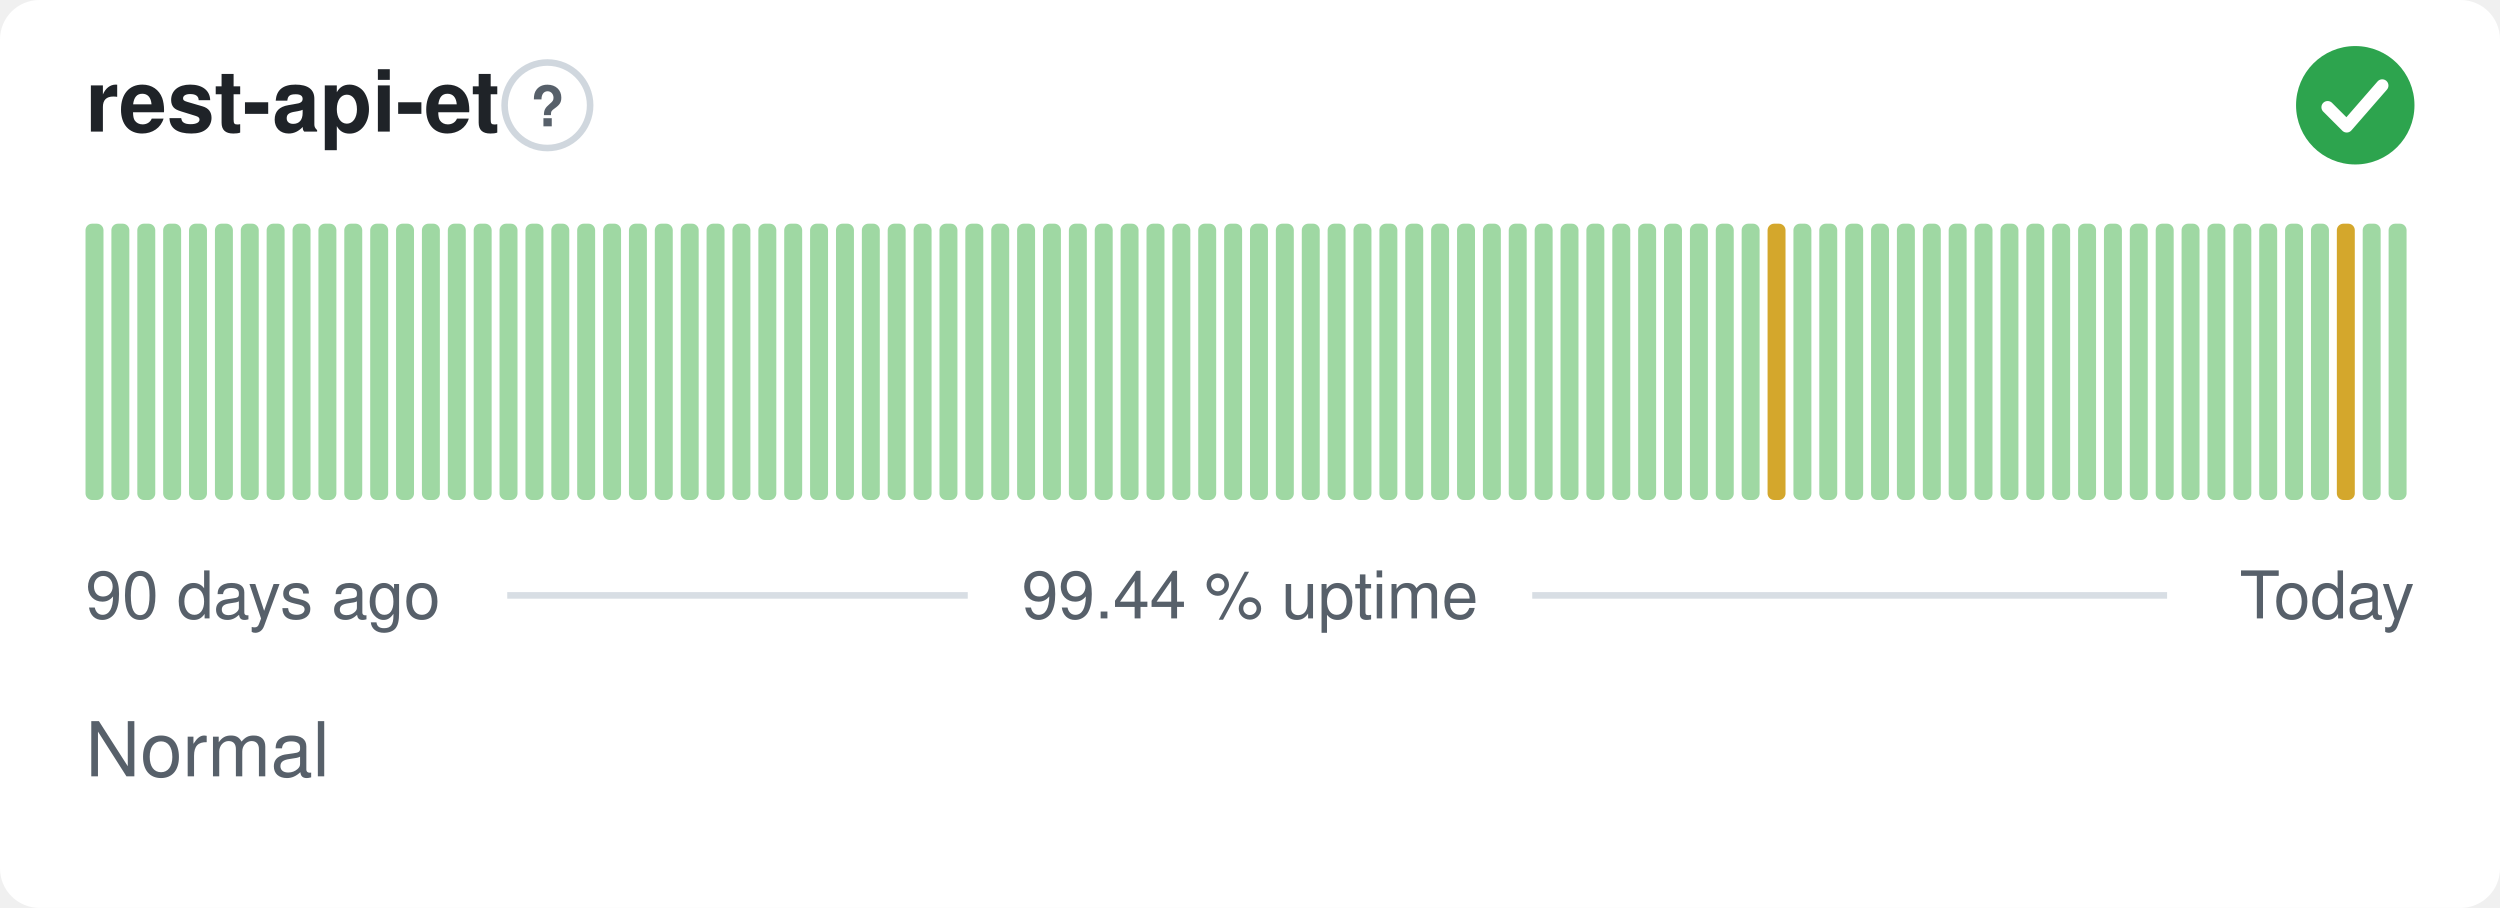
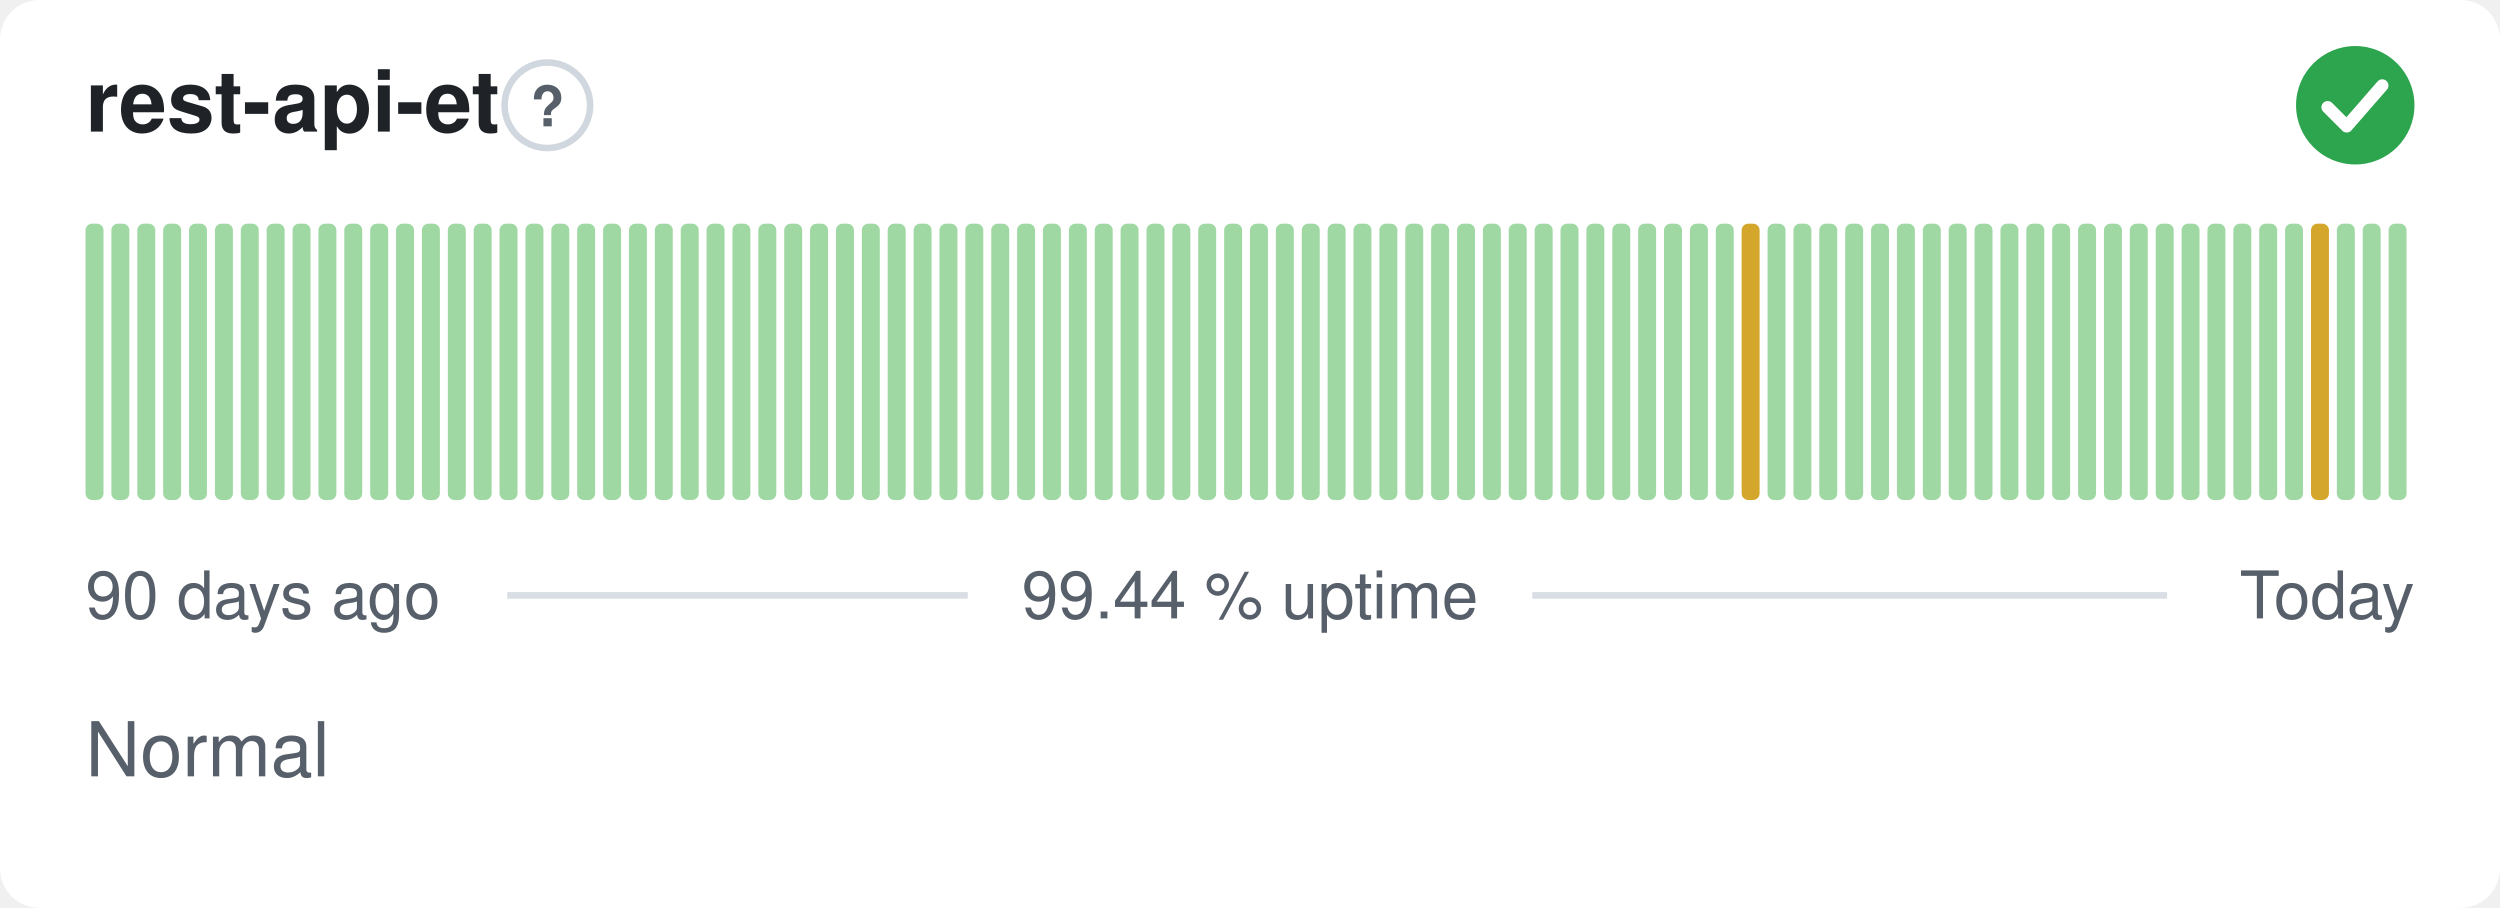
<svg xmlns="http://www.w3.org/2000/svg" width="380" height="138" viewBox="0 0 380 138" role="img" aria-label="rest-api-et: Normal, 99.44 % uptime over the last 90 days" font-family="-apple-system,BlinkMacSystemFont,'Segoe UI',Helvetica,Arial,sans-serif">
  <style>
    @media (prefers-color-scheme: dark) {
      .bg { fill: #0d1117 }
      .title { fill: #e6edf3 }
      .muted { fill: #8b949e }
      .hint { stroke: #30363d }
      .rule { stroke: #30363d }
      .nodata { fill: #21262d }
    }
  </style>
  <rect class="bg" width="380" height="138" rx="6" fill="#ffffff" />
  <text class="title" x="13" y="20" font-size="13" font-weight="600" fill="#1f2328">rest-api-et</text>
  <circle class="hint" cx="83.2" cy="16" r="6.5" fill="none" stroke="#d0d7de" stroke-width="1" />
  <text class="muted" x="83.2" y="19.2" text-anchor="middle" font-size="8.5" font-weight="700" fill="#57606a">?</text>
  <circle cx="358" cy="16" r="9" fill="#2da44e" />
  <path d="M353.80 16.30l2.90 2.90 5.40 -6.20" fill="none" stroke="#fff" stroke-width="1.89" stroke-linecap="round" stroke-linejoin="round" />
  <rect x="13.00" y="34.00" width="2.73" height="42.00" rx="1" fill="#9fd8a3" />
  <rect x="16.93" y="34.00" width="2.73" height="42.00" rx="1" fill="#9fd8a3" />
  <rect x="20.87" y="34.00" width="2.73" height="42.00" rx="1" fill="#9fd8a3" />
  <rect x="24.80" y="34.00" width="2.73" height="42.00" rx="1" fill="#9fd8a3" />
  <rect x="28.73" y="34.00" width="2.73" height="42.00" rx="1" fill="#9fd8a3" />
  <rect x="32.67" y="34.00" width="2.73" height="42.00" rx="1" fill="#9fd8a3" />
  <rect x="36.60" y="34.00" width="2.73" height="42.00" rx="1" fill="#9fd8a3" />
  <rect x="40.53" y="34.00" width="2.73" height="42.00" rx="1" fill="#9fd8a3" />
  <rect x="44.47" y="34.00" width="2.73" height="42.00" rx="1" fill="#9fd8a3" />
  <rect x="48.40" y="34.00" width="2.73" height="42.00" rx="1" fill="#9fd8a3" />
  <rect x="52.33" y="34.00" width="2.73" height="42.00" rx="1" fill="#9fd8a3" />
  <rect x="56.27" y="34.00" width="2.73" height="42.00" rx="1" fill="#9fd8a3" />
  <rect x="60.20" y="34.00" width="2.73" height="42.00" rx="1" fill="#9fd8a3" />
  <rect x="64.13" y="34.00" width="2.73" height="42.00" rx="1" fill="#9fd8a3" />
  <rect x="68.07" y="34.00" width="2.73" height="42.00" rx="1" fill="#9fd8a3" />
  <rect x="72.00" y="34.00" width="2.73" height="42.00" rx="1" fill="#9fd8a3" />
  <rect x="75.93" y="34.00" width="2.73" height="42.00" rx="1" fill="#9fd8a3" />
  <rect x="79.87" y="34.00" width="2.73" height="42.00" rx="1" fill="#9fd8a3" />
  <rect x="83.80" y="34.00" width="2.73" height="42.00" rx="1" fill="#9fd8a3" />
  <rect x="87.73" y="34.00" width="2.73" height="42.00" rx="1" fill="#9fd8a3" />
  <rect x="91.67" y="34.00" width="2.73" height="42.00" rx="1" fill="#9fd8a3" />
  <rect x="95.60" y="34.00" width="2.73" height="42.00" rx="1" fill="#9fd8a3" />
  <rect x="99.53" y="34.00" width="2.73" height="42.00" rx="1" fill="#9fd8a3" />
  <rect x="103.47" y="34.00" width="2.73" height="42.00" rx="1" fill="#9fd8a3" />
  <rect x="107.40" y="34.00" width="2.73" height="42.00" rx="1" fill="#9fd8a3" />
  <rect x="111.33" y="34.00" width="2.73" height="42.00" rx="1" fill="#9fd8a3" />
  <rect x="115.27" y="34.00" width="2.73" height="42.00" rx="1" fill="#9fd8a3" />
  <rect x="119.20" y="34.00" width="2.73" height="42.00" rx="1" fill="#9fd8a3" />
  <rect x="123.13" y="34.00" width="2.73" height="42.00" rx="1" fill="#9fd8a3" />
  <rect x="127.07" y="34.00" width="2.73" height="42.00" rx="1" fill="#9fd8a3" />
  <rect x="131.00" y="34.00" width="2.73" height="42.00" rx="1" fill="#9fd8a3" />
  <rect x="134.93" y="34.00" width="2.73" height="42.00" rx="1" fill="#9fd8a3" />
  <rect x="138.87" y="34.00" width="2.73" height="42.00" rx="1" fill="#9fd8a3" />
  <rect x="142.80" y="34.00" width="2.73" height="42.00" rx="1" fill="#9fd8a3" />
  <rect x="146.73" y="34.00" width="2.73" height="42.00" rx="1" fill="#9fd8a3" />
  <rect x="150.67" y="34.00" width="2.73" height="42.00" rx="1" fill="#9fd8a3" />
  <rect x="154.60" y="34.00" width="2.73" height="42.00" rx="1" fill="#9fd8a3" />
  <rect x="158.53" y="34.00" width="2.73" height="42.00" rx="1" fill="#9fd8a3" />
  <rect x="162.47" y="34.00" width="2.73" height="42.00" rx="1" fill="#9fd8a3" />
  <rect x="166.40" y="34.00" width="2.73" height="42.00" rx="1" fill="#9fd8a3" />
  <rect x="170.33" y="34.00" width="2.73" height="42.00" rx="1" fill="#9fd8a3" />
  <rect x="174.27" y="34.00" width="2.73" height="42.00" rx="1" fill="#9fd8a3" />
  <rect x="178.20" y="34.00" width="2.73" height="42.00" rx="1" fill="#9fd8a3" />
  <rect x="182.13" y="34.00" width="2.73" height="42.00" rx="1" fill="#9fd8a3" />
  <rect x="186.07" y="34.00" width="2.73" height="42.00" rx="1" fill="#9fd8a3" />
  <rect x="190.00" y="34.00" width="2.73" height="42.00" rx="1" fill="#9fd8a3" />
  <rect x="193.93" y="34.00" width="2.73" height="42.00" rx="1" fill="#9fd8a3" />
  <rect x="197.87" y="34.00" width="2.73" height="42.00" rx="1" fill="#9fd8a3" />
  <rect x="201.80" y="34.00" width="2.73" height="42.00" rx="1" fill="#9fd8a3" />
  <rect x="205.73" y="34.00" width="2.73" height="42.00" rx="1" fill="#9fd8a3" />
  <rect x="209.67" y="34.00" width="2.73" height="42.00" rx="1" fill="#9fd8a3" />
  <rect x="213.60" y="34.00" width="2.73" height="42.00" rx="1" fill="#9fd8a3" />
  <rect x="217.53" y="34.00" width="2.73" height="42.00" rx="1" fill="#9fd8a3" />
  <rect x="221.47" y="34.00" width="2.73" height="42.00" rx="1" fill="#9fd8a3" />
  <rect x="225.40" y="34.00" width="2.73" height="42.00" rx="1" fill="#9fd8a3" />
  <rect x="229.33" y="34.00" width="2.73" height="42.00" rx="1" fill="#9fd8a3" />
  <rect x="233.27" y="34.00" width="2.73" height="42.00" rx="1" fill="#9fd8a3" />
  <rect x="237.20" y="34.00" width="2.73" height="42.00" rx="1" fill="#9fd8a3" />
  <rect x="241.13" y="34.00" width="2.73" height="42.00" rx="1" fill="#9fd8a3" />
  <rect x="245.07" y="34.00" width="2.73" height="42.00" rx="1" fill="#9fd8a3" />
  <rect x="249.00" y="34.00" width="2.73" height="42.00" rx="1" fill="#9fd8a3" />
  <rect x="252.93" y="34.00" width="2.73" height="42.00" rx="1" fill="#9fd8a3" />
  <rect x="256.87" y="34.00" width="2.73" height="42.00" rx="1" fill="#9fd8a3" />
  <rect x="260.80" y="34.00" width="2.73" height="42.00" rx="1" fill="#9fd8a3" />
-   <rect x="264.73" y="34.00" width="2.73" height="42.00" rx="1" fill="#9fd8a3" />
-   <rect x="268.67" y="34.00" width="2.73" height="42.00" rx="1" fill="#d4a72c" />
+   <rect x="264.73" y="34.00" width="2.73" height="42.00" rx="1" fill="#d4a72c" />
+   <rect x="268.67" y="34.00" width="2.73" height="42.00" rx="1" fill="#9fd8a3" />
  <rect x="272.60" y="34.00" width="2.73" height="42.00" rx="1" fill="#9fd8a3" />
  <rect x="276.53" y="34.00" width="2.73" height="42.00" rx="1" fill="#9fd8a3" />
  <rect x="280.47" y="34.00" width="2.73" height="42.00" rx="1" fill="#9fd8a3" />
  <rect x="284.40" y="34.00" width="2.73" height="42.00" rx="1" fill="#9fd8a3" />
  <rect x="288.33" y="34.00" width="2.73" height="42.00" rx="1" fill="#9fd8a3" />
  <rect x="292.27" y="34.00" width="2.73" height="42.00" rx="1" fill="#9fd8a3" />
  <rect x="296.20" y="34.00" width="2.73" height="42.00" rx="1" fill="#9fd8a3" />
  <rect x="300.13" y="34.00" width="2.73" height="42.00" rx="1" fill="#9fd8a3" />
  <rect x="304.07" y="34.00" width="2.73" height="42.00" rx="1" fill="#9fd8a3" />
  <rect x="308.00" y="34.00" width="2.73" height="42.00" rx="1" fill="#9fd8a3" />
  <rect x="311.93" y="34.00" width="2.73" height="42.00" rx="1" fill="#9fd8a3" />
  <rect x="315.87" y="34.00" width="2.73" height="42.00" rx="1" fill="#9fd8a3" />
  <rect x="319.80" y="34.00" width="2.73" height="42.00" rx="1" fill="#9fd8a3" />
  <rect x="323.73" y="34.00" width="2.73" height="42.00" rx="1" fill="#9fd8a3" />
  <rect x="327.67" y="34.00" width="2.73" height="42.00" rx="1" fill="#9fd8a3" />
  <rect x="331.60" y="34.00" width="2.73" height="42.00" rx="1" fill="#9fd8a3" />
  <rect x="335.53" y="34.00" width="2.73" height="42.00" rx="1" fill="#9fd8a3" />
  <rect x="339.47" y="34.00" width="2.73" height="42.00" rx="1" fill="#9fd8a3" />
  <rect x="343.40" y="34.00" width="2.73" height="42.00" rx="1" fill="#9fd8a3" />
  <rect x="347.33" y="34.00" width="2.73" height="42.00" rx="1" fill="#9fd8a3" />
-   <rect x="351.27" y="34.00" width="2.73" height="42.00" rx="1" fill="#9fd8a3" />
-   <rect x="355.20" y="34.00" width="2.73" height="42.00" rx="1" fill="#d4a72c" />
+   <rect x="351.27" y="34.00" width="2.73" height="42.00" rx="1" fill="#d4a72c" />
+   <rect x="355.20" y="34.00" width="2.73" height="42.00" rx="1" fill="#9fd8a3" />
  <rect x="359.13" y="34.00" width="2.73" height="42.00" rx="1" fill="#9fd8a3" />
  <rect x="363.07" y="34.00" width="2.73" height="42.00" rx="1" fill="#9fd8a3" />
  <text class="muted" x="13" y="94" font-size="10" fill="#57606a">90 days ago</text>
  <text class="muted" x="190" y="94" text-anchor="middle" font-size="10" fill="#57606a">99.44 % uptime</text>
  <text class="muted" x="367" y="94" text-anchor="end" font-size="10" fill="#57606a">Today</text>
  <line class="rule" x1="77.1" y1="90.5" x2="147.1" y2="90.5" stroke="#d8dee4" stroke-width="1" />
  <line class="rule" x1="232.9" y1="90.5" x2="329.4" y2="90.5" stroke="#d8dee4" stroke-width="1" />
  <text class="muted" x="13" y="118" font-size="11.5" fill="#57606a">Normal</text>
</svg>
